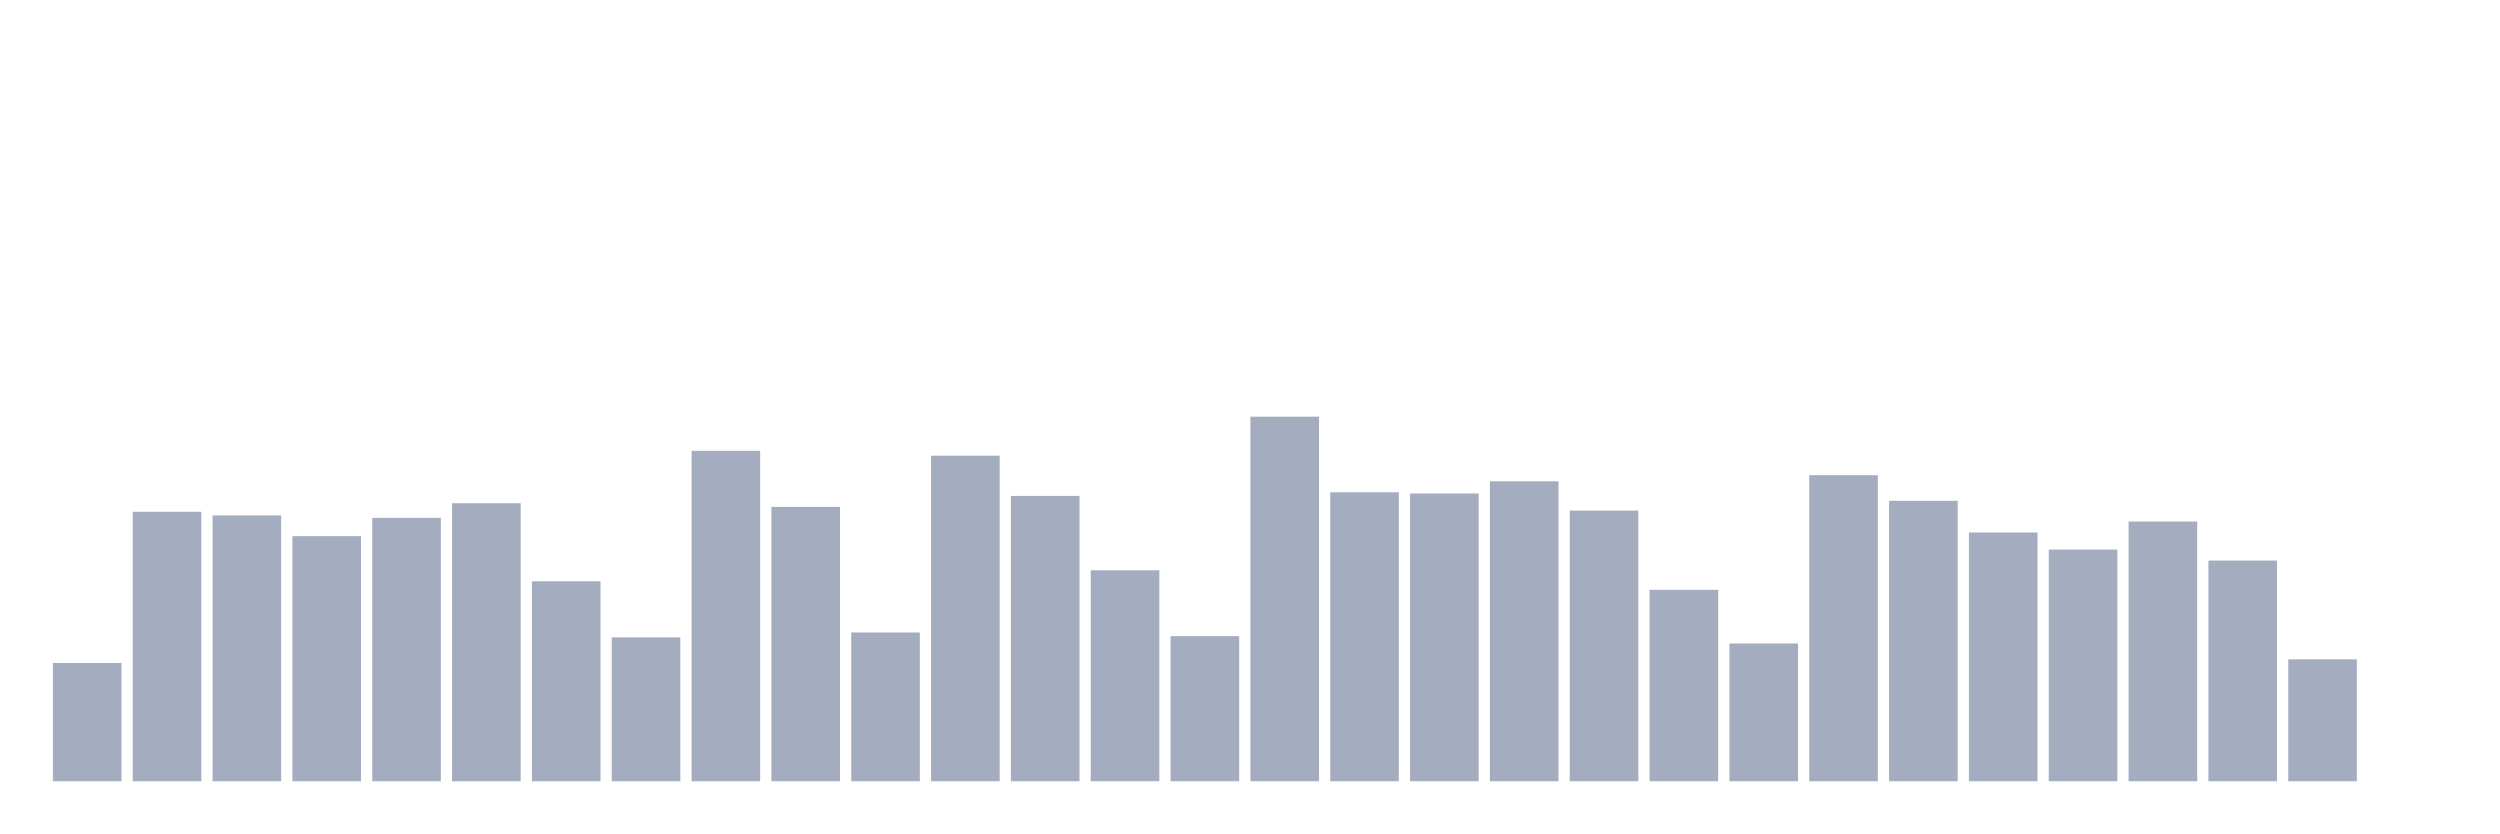
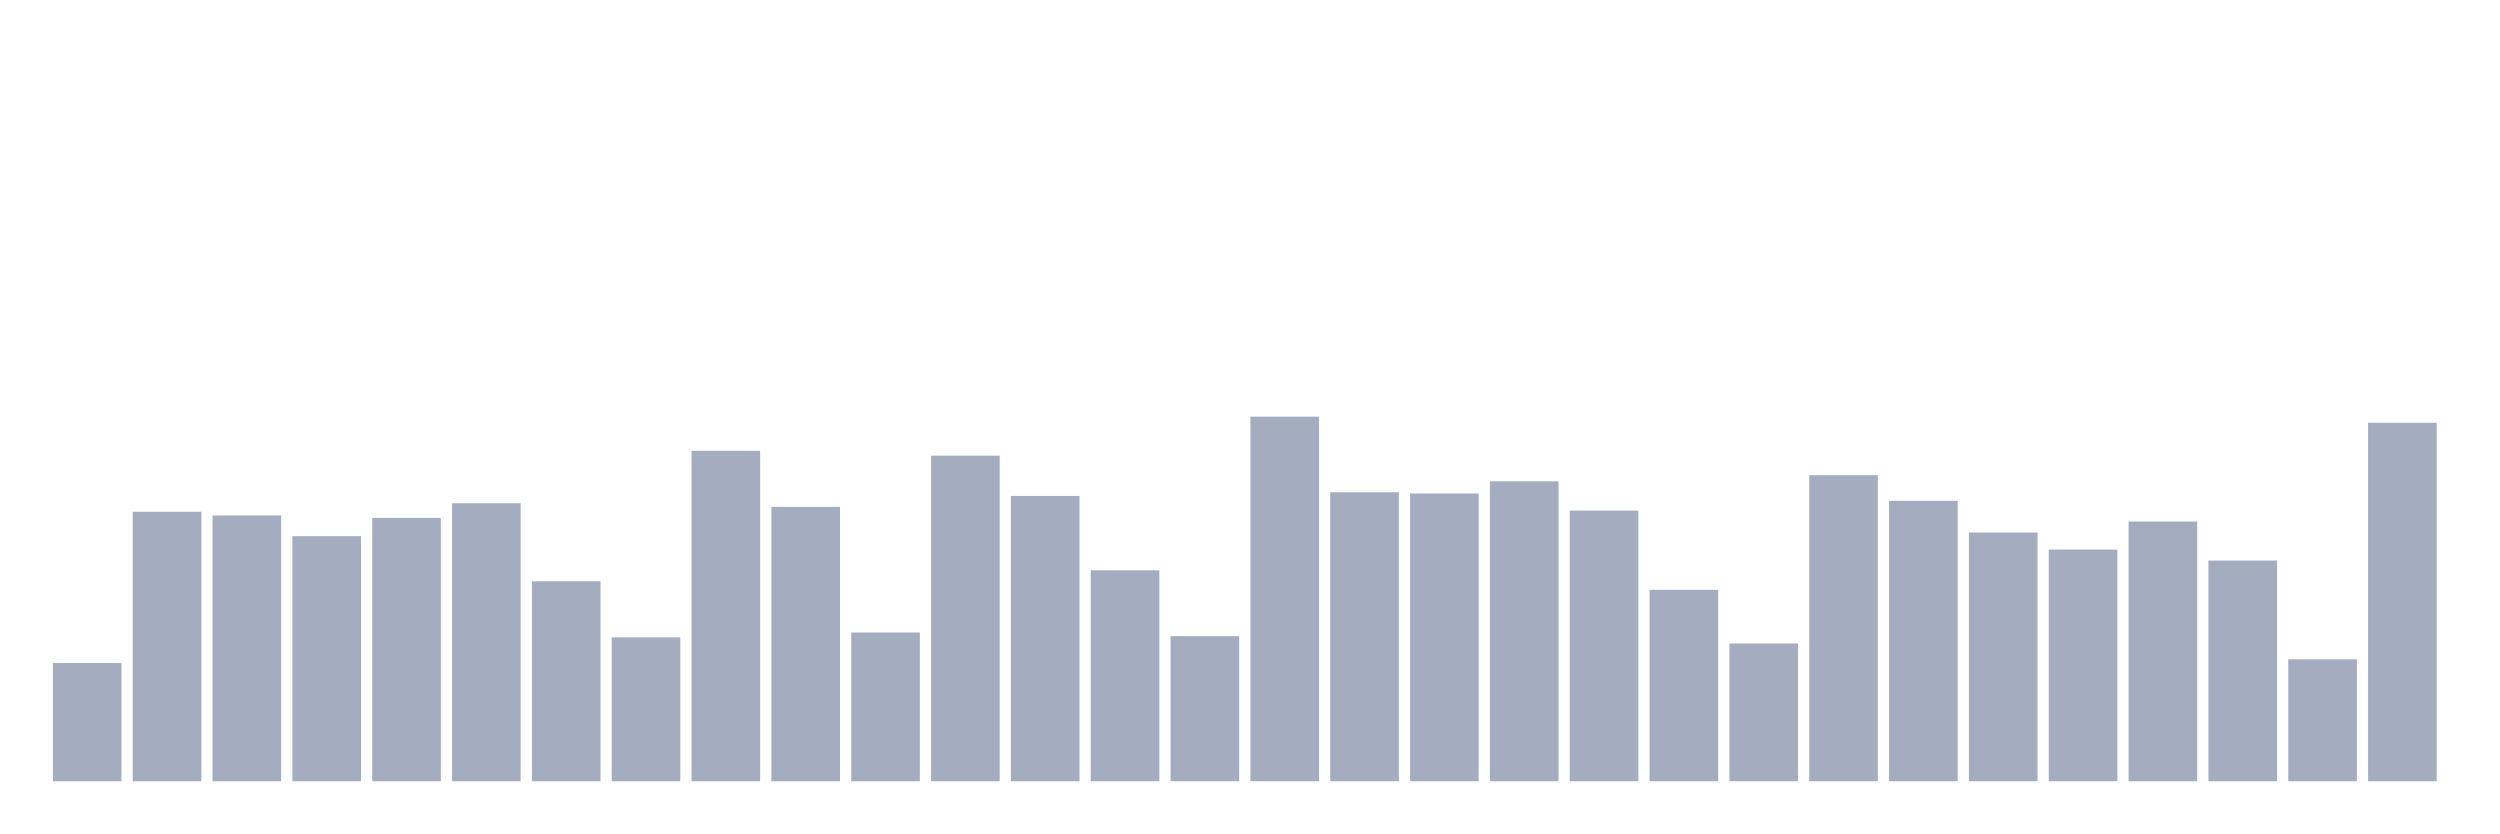
<svg xmlns="http://www.w3.org/2000/svg" viewBox="0 0 480 160">
  <g transform="translate(10,10)">
    <rect class="bar" x="0.153" width="13.175" y="117.291" height="22.709" fill="rgb(164,173,192)" />
    <rect class="bar" x="15.482" width="13.175" y="88.261" height="51.739" fill="rgb(164,173,192)" />
    <rect class="bar" x="30.81" width="13.175" y="88.963" height="51.037" fill="rgb(164,173,192)" />
    <rect class="bar" x="46.138" width="13.175" y="92.943" height="47.057" fill="rgb(164,173,192)" />
    <rect class="bar" x="61.466" width="13.175" y="89.431" height="50.569" fill="rgb(164,173,192)" />
    <rect class="bar" x="76.794" width="13.175" y="86.622" height="53.378" fill="rgb(164,173,192)" />
    <rect class="bar" x="92.123" width="13.175" y="101.605" height="38.395" fill="rgb(164,173,192)" />
    <rect class="bar" x="107.451" width="13.175" y="112.375" height="27.625" fill="rgb(164,173,192)" />
    <rect class="bar" x="122.779" width="13.175" y="76.555" height="63.445" fill="rgb(164,173,192)" />
    <rect class="bar" x="138.107" width="13.175" y="87.324" height="52.676" fill="rgb(164,173,192)" />
    <rect class="bar" x="153.436" width="13.175" y="111.438" height="28.562" fill="rgb(164,173,192)" />
    <rect class="bar" x="168.764" width="13.175" y="77.492" height="62.508" fill="rgb(164,173,192)" />
    <rect class="bar" x="184.092" width="13.175" y="85.217" height="54.783" fill="rgb(164,173,192)" />
    <rect class="bar" x="199.42" width="13.175" y="99.498" height="40.502" fill="rgb(164,173,192)" />
    <rect class="bar" x="214.748" width="13.175" y="112.14" height="27.86" fill="rgb(164,173,192)" />
    <rect class="bar" x="230.077" width="13.175" y="70" height="70" fill="rgb(164,173,192)" />
    <rect class="bar" x="245.405" width="13.175" y="84.515" height="55.485" fill="rgb(164,173,192)" />
    <rect class="bar" x="260.733" width="13.175" y="84.749" height="55.251" fill="rgb(164,173,192)" />
    <rect class="bar" x="276.061" width="13.175" y="82.408" height="57.592" fill="rgb(164,173,192)" />
    <rect class="bar" x="291.39" width="13.175" y="88.027" height="51.973" fill="rgb(164,173,192)" />
    <rect class="bar" x="306.718" width="13.175" y="103.244" height="36.756" fill="rgb(164,173,192)" />
    <rect class="bar" x="322.046" width="13.175" y="113.545" height="26.455" fill="rgb(164,173,192)" />
    <rect class="bar" x="337.374" width="13.175" y="81.237" height="58.763" fill="rgb(164,173,192)" />
    <rect class="bar" x="352.702" width="13.175" y="86.154" height="53.846" fill="rgb(164,173,192)" />
    <rect class="bar" x="368.031" width="13.175" y="92.241" height="47.759" fill="rgb(164,173,192)" />
    <rect class="bar" x="383.359" width="13.175" y="95.518" height="44.482" fill="rgb(164,173,192)" />
    <rect class="bar" x="398.687" width="13.175" y="90.134" height="49.866" fill="rgb(164,173,192)" />
    <rect class="bar" x="414.015" width="13.175" y="97.625" height="42.375" fill="rgb(164,173,192)" />
    <rect class="bar" x="429.344" width="13.175" y="116.589" height="23.411" fill="rgb(164,173,192)" />
-     <rect class="bar" x="444.672" width="13.175" y="140" height="0" fill="rgb(164,173,192)" />
+     <rect class="bar" x="444.672" width="13.175" y="71.171" height="68.829" fill="rgb(164,173,192)" />
  </g>
</svg>
